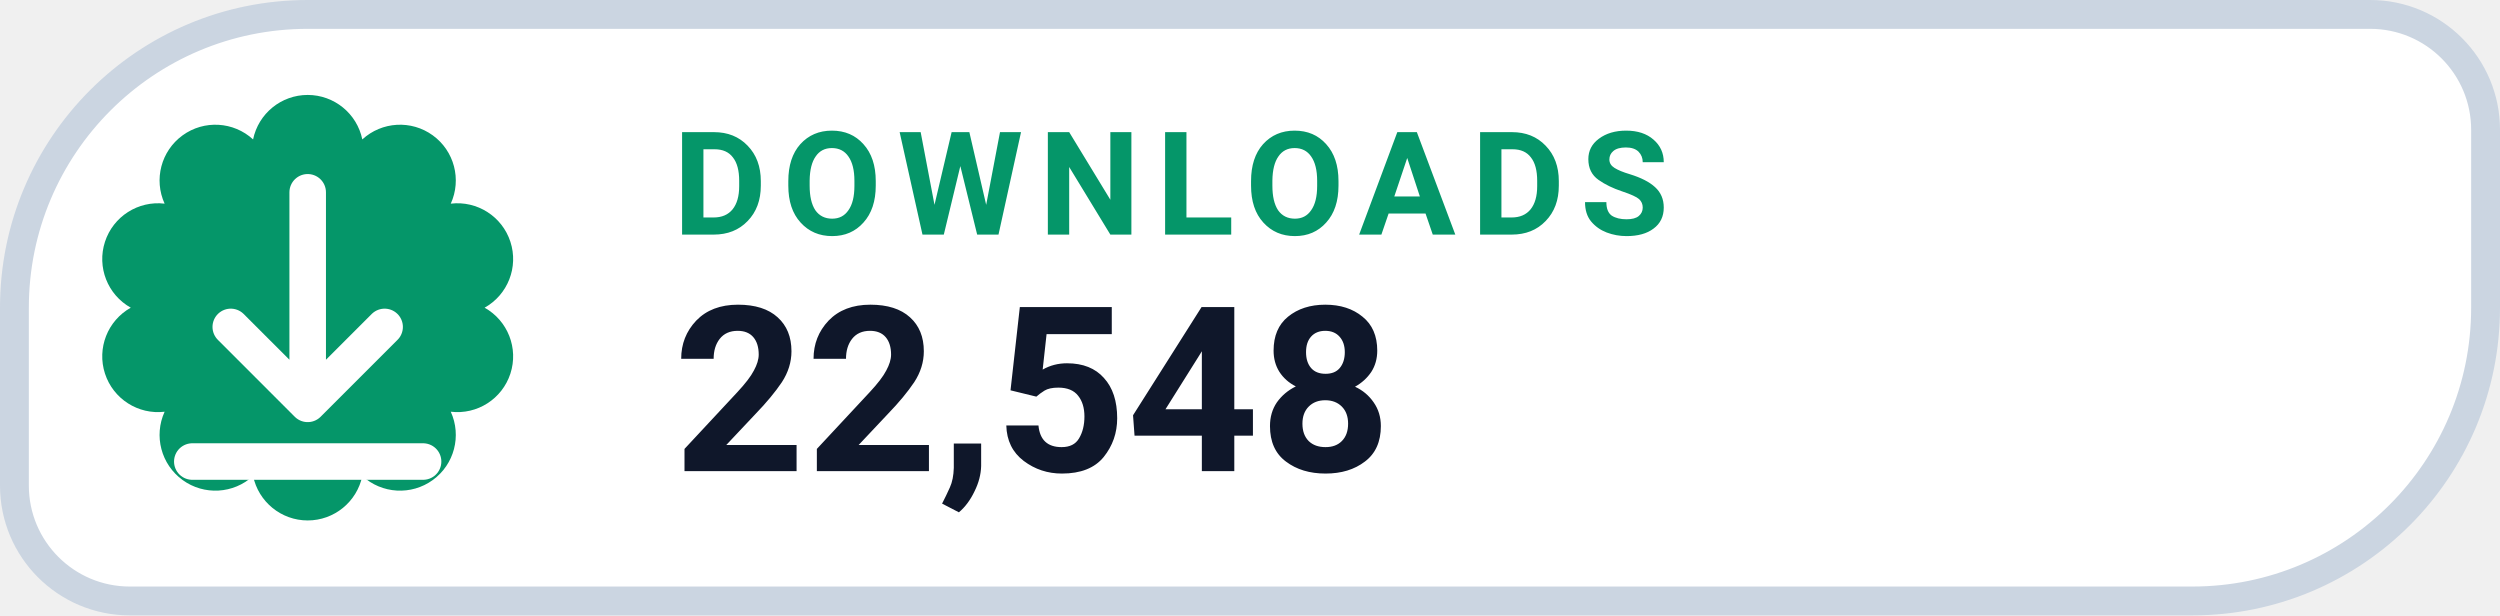
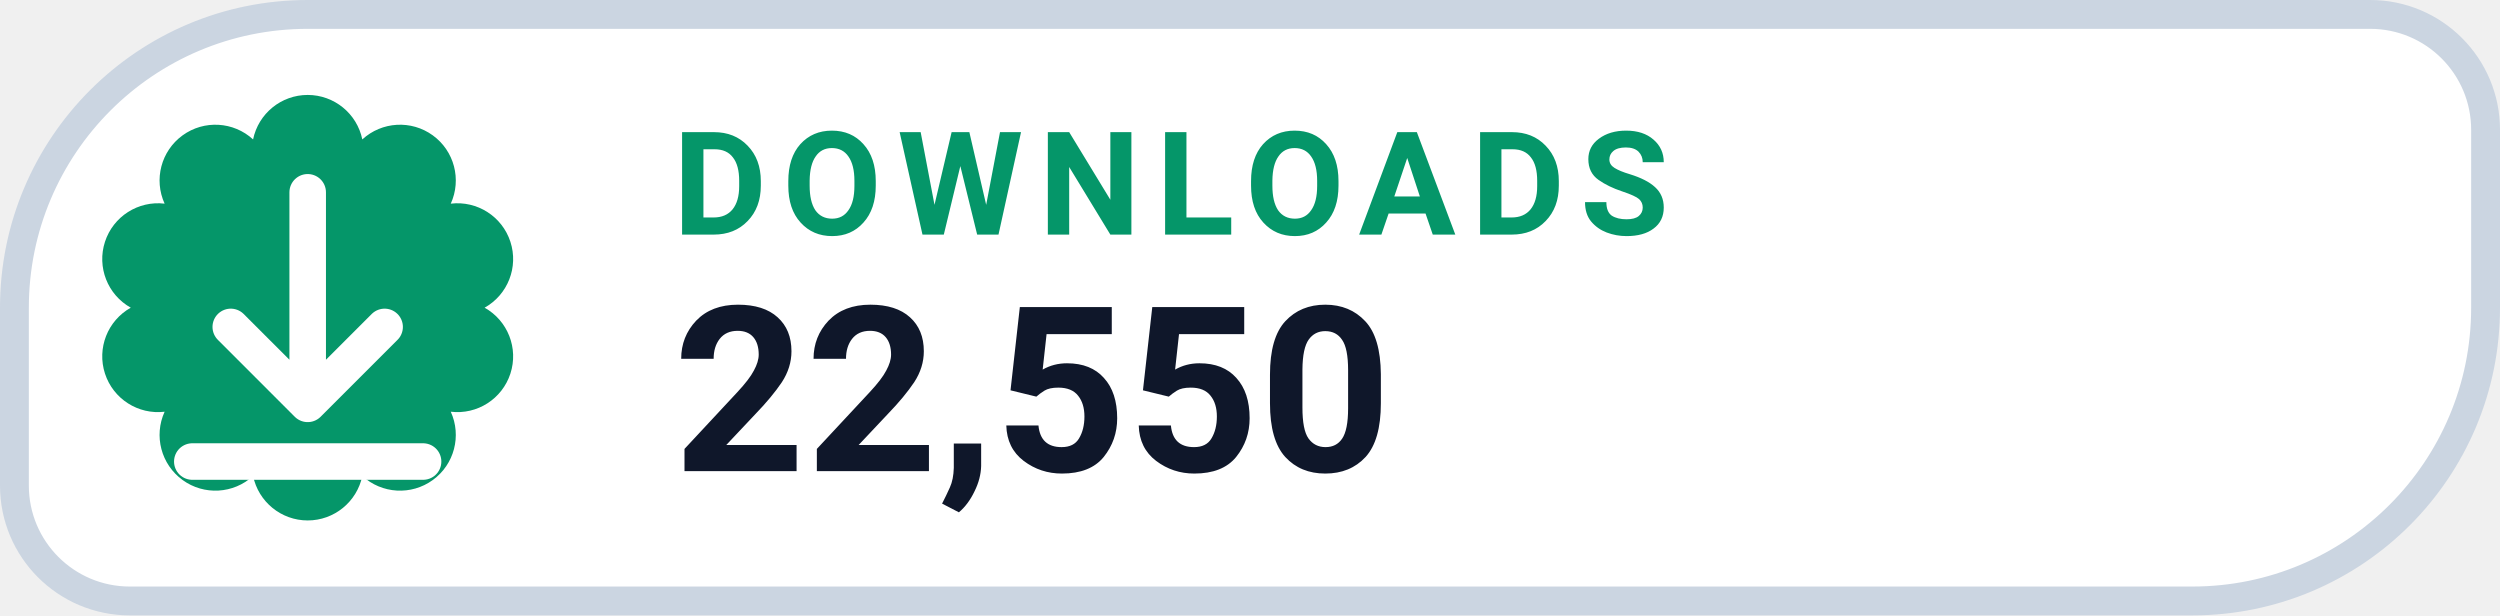
- <svg xmlns="http://www.w3.org/2000/svg" width="130" height="32" viewBox="0 0 130 32" role="img" aria-label="DOWNLOADS 22,548">
+ <svg xmlns="http://www.w3.org/2000/svg" width="130" height="32" viewBox="0 0 130 32" role="img" aria-label="DOWNLOADS 22,550">
  <path d="M 16.00 0.75 H 123.25 A 6.00 6.00 0 0 1 129.25 6.75 V 16.00 A 15.25 15.25 0 0 1 114.00 31.25 H 6.75 A 6.00 6.00 0 0 1 0.75 25.25 V 16.00 A 15.25 15.25 0 0 1 16.00 0.75 Z" fill="#FFFFFF" stroke="#CBD5E1" stroke-width="1.5" />
  <path d="M 13.16 7.25 A 2.90 2.90 0 0 1 18.84 7.25 A 2.90 2.90 0 0 1 23.44 10.59 A 2.90 2.90 0 0 1 25.20 16.00 A 2.90 2.90 0 0 1 23.44 21.41 A 2.90 2.90 0 0 1 18.84 24.75 A 2.90 2.90 0 0 1 13.16 24.75 A 2.90 2.90 0 0 1 8.56 21.41 A 2.90 2.90 0 0 1 6.80 16.00 A 2.90 2.90 0 0 1 8.56 10.59 A 2.90 2.90 0 0 1 13.16 7.25 Z" fill="#059669" />
  <g transform="translate(16 16)" style="color:#FFFFFF;">
    <path d="M0 -6 v11 m0 0 l4 -4 m-4 4 l-4 -4 M-6 8 h12" fill="none" stroke="currentColor" stroke-width="1.9" stroke-linecap="round" stroke-linejoin="round" />
  </g>
  <text x="35" y="12.2" fill="#059669" font-family="-apple-system,BlinkMacSystemFont,'Segoe UI',Roboto,Helvetica,Arial,sans-serif" font-size="7.5" font-weight="700" letter-spacing=".8">DOWNLOADS</text>
-   <text x="35" y="24.5" fill="#0F172A" font-family="-apple-system,BlinkMacSystemFont,'Segoe UI',Roboto,Helvetica,Arial,sans-serif" font-size="12" font-weight="750">22,548</text>
+   <text x="35" y="24.5" fill="#0F172A" font-family="-apple-system,BlinkMacSystemFont,'Segoe UI',Roboto,Helvetica,Arial,sans-serif" font-size="12" font-weight="750">22,550</text>
</svg>
